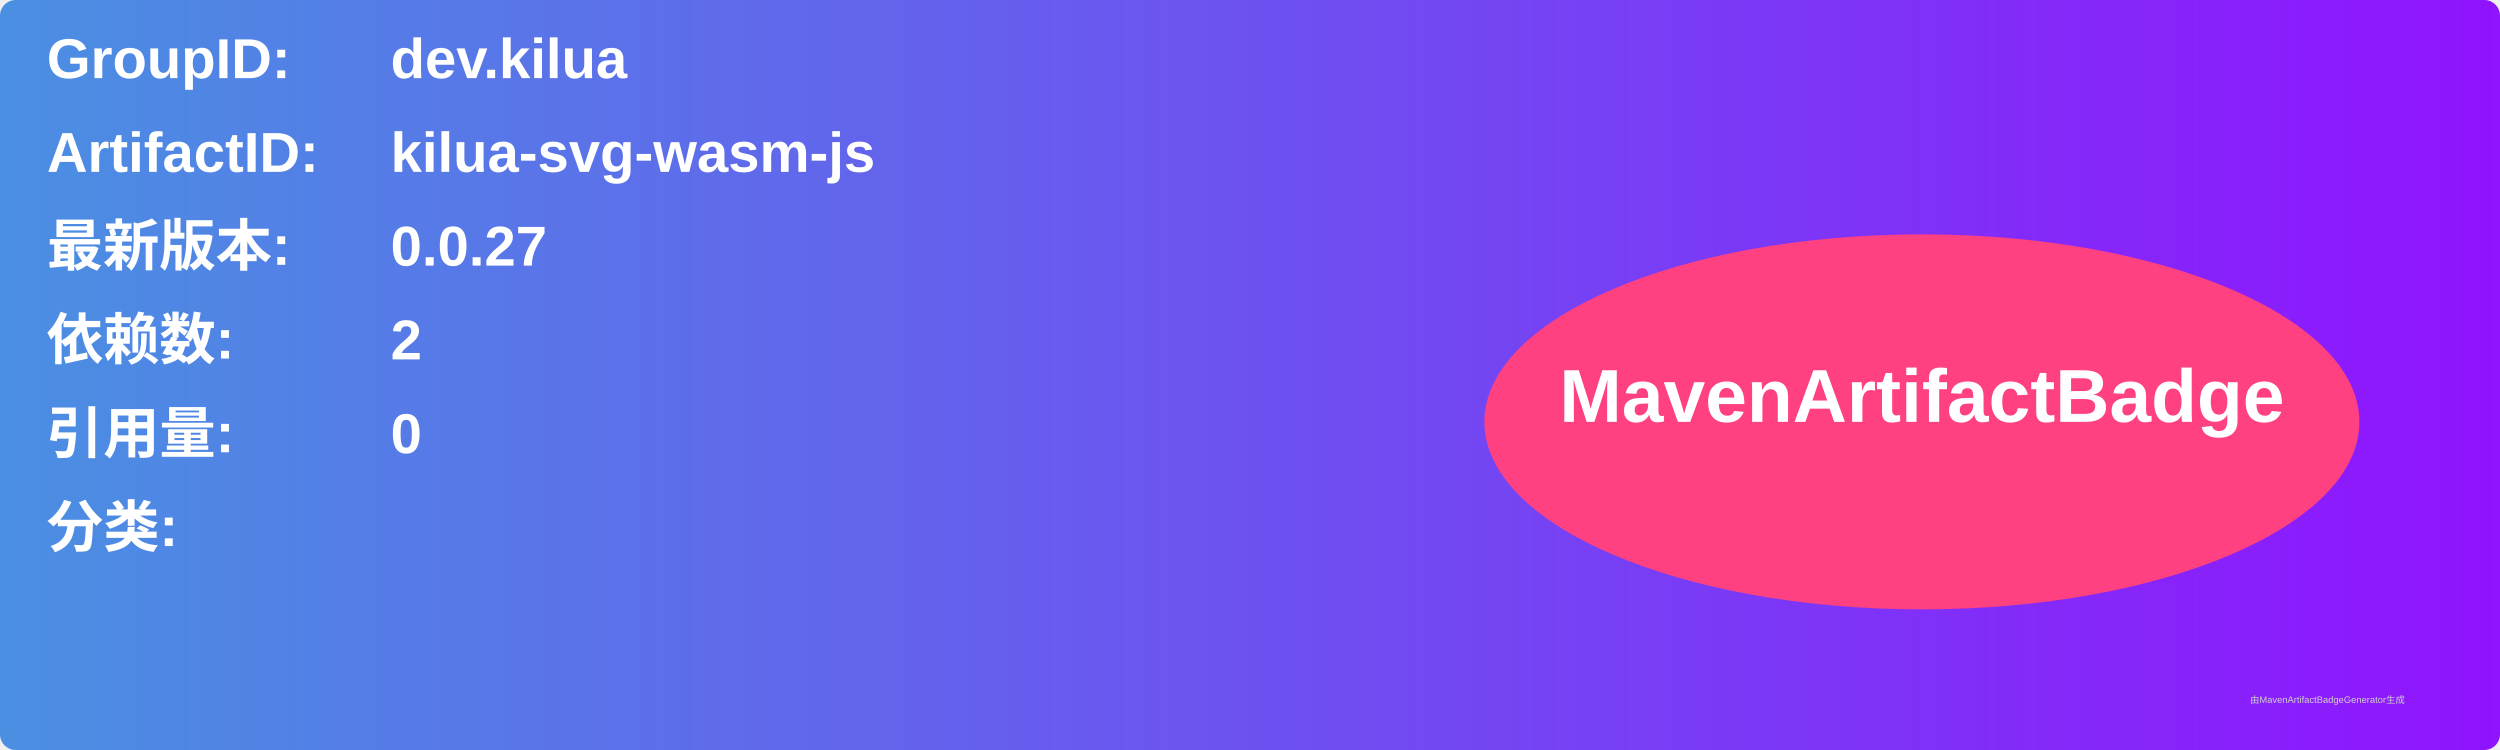
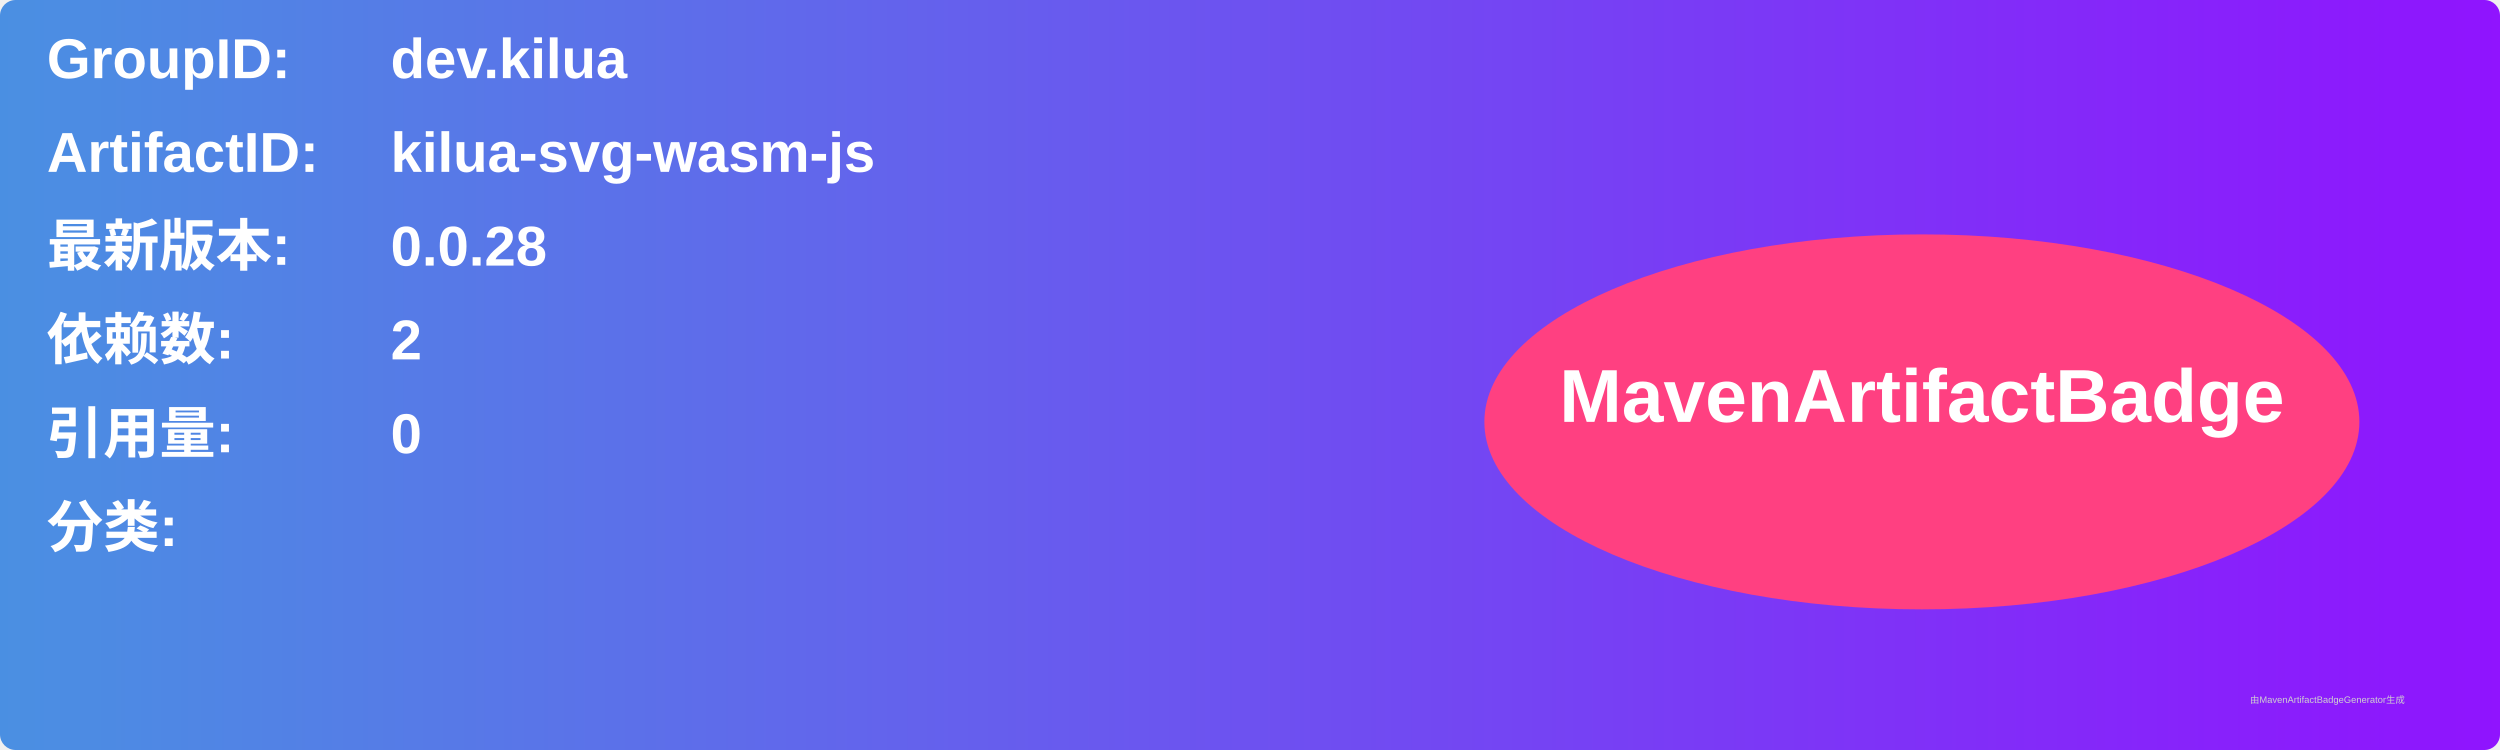
<svg xmlns="http://www.w3.org/2000/svg" width="800" height="240" viewBox="0 0 800 240">
  <linearGradient id="grad" x1="0%" y1="0%" x2="100%" y2="0%">
    <stop offset="0%" stop-color="#4a90e2" />
    <stop offset="100%" stop-color="#9013fe" />
  </linearGradient>
  <rect width="100%" height="100%" rx="5" ry="5" fill="url(#grad)" />
  <g transform="translate(15, 15)">
    <text x="0" y="10" font-family="Arial" font-size="18" fill="white" font-weight="bold" width="260">GroupID:</text>
    <text x="110" y="10" font-family="Arial" font-size="18" fill="white" font-weight="bold" width="460">dev.kilua</text>
    <text x="0" y="40" font-family="Arial" font-size="18" fill="white" font-weight="bold" width="260">ArtifactID:</text>
    <text x="110" y="40" font-family="Arial" font-size="18" fill="white" font-weight="bold" width="460">kilua-svg-wasm-js</text>
    <text x="0" y="70" font-family="Arial" font-size="18" fill="white" font-weight="bold">最新版本:</text>
    <text x="110" y="70" font-family="Arial" font-size="18" fill="white" font-weight="bold">
-       <tspan font-weight="bold">0.0.27</tspan>
+       <tspan font-weight="bold">0.0.28</tspan>
    </text>
    <text x="0" y="100" font-family="Arial" font-size="18" fill="white" font-weight="bold">依赖数: </text>
    <text x="110" y="100" font-family="Arial" font-size="18" fill="white">
      <tspan font-weight="bold">2</tspan>
    </text>
    <text x="0" y="130" font-family="Arial" font-size="18" fill="white" font-weight="bold">引用量: </text>
    <text x="110" y="130" font-family="Arial" font-size="18" fill="white">
      <tspan font-weight="bold">0</tspan>
    </text>
    <text x="0" y="160" font-family="Arial" font-size="18" fill="white" font-weight="bold">分类:</text>
    <text x="10" y="190" font-family="Arial" font-size="10" fill="white">
      <tspan font-weight="bold" />
    </text>
    <ellipse cx="600" cy="120" rx="140" ry="60" fill="#ff4081" />
    <text x="600" y="120" text-anchor="middle" font-family="Arial" font-size="24" fill="white" font-weight="bold">MavenArtifactBadge</text>
  </g>
  <text x="720" y="225" font-family="Arial" font-size="3" fill="#d0d0d0">由MavenArtifactBadgeGenerator生成</text>
</svg>
